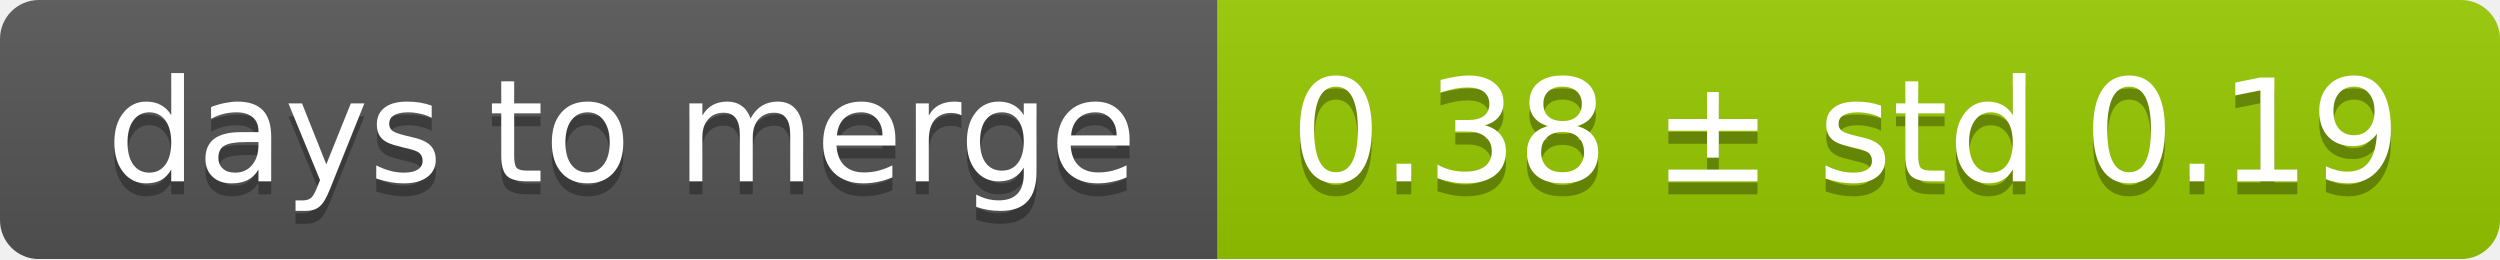
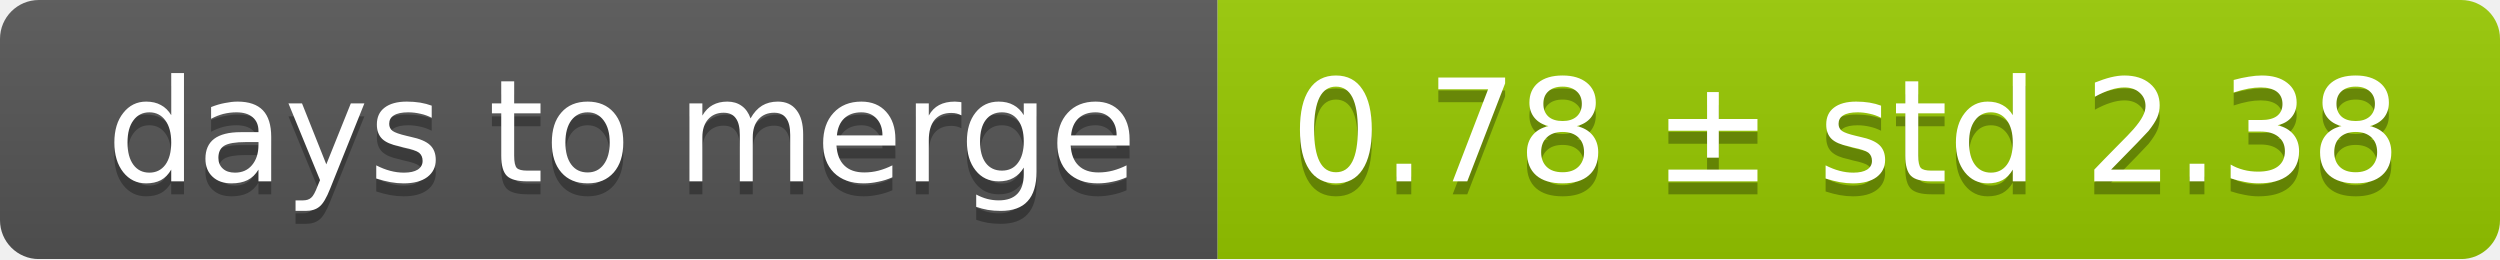
<svg xmlns="http://www.w3.org/2000/svg" width="193" height="20">
  <linearGradient id="smooth" x2="0" y2="100%">
    <stop offset="0" stop-color="#bbb" stop-opacity=".1" />
    <stop offset="1" stop-opacity=".1" />
  </linearGradient>
  <mask id="round">
    <rect width="193" height="20" rx="3" fill="#fff" />
  </mask>
  <g mask="url(#round)">
    <rect width="94" height="20" fill="#555" />
    <rect x="94" width="99" height="20" fill="#97ca00" />
    <rect width="193" height="20" fill="url(#smooth)" />
  </g>
  <g fill="#fff" text-anchor="middle" font-family="DejaVu Sans,Verdana,Geneva,sans-serif" font-size="11">
    <text x="48" y="15" fill="#010101" fill-opacity=".3">days to merge</text>
    <text x="48" y="14">days to merge</text>
-     <text x="142.5" y="15" fill="#010101" fill-opacity=".3">0.38 ± std 0.19</text>
-     <text x="142.5" y="14">0.38 ± std 0.19</text>
+     <text x="142.5" y="15" fill="#010101" fill-opacity=".3">0.78 ± std 2.38</text>
+     <text x="142.5" y="14">0.78 ± std 2.38</text>
  </g>
</svg>
